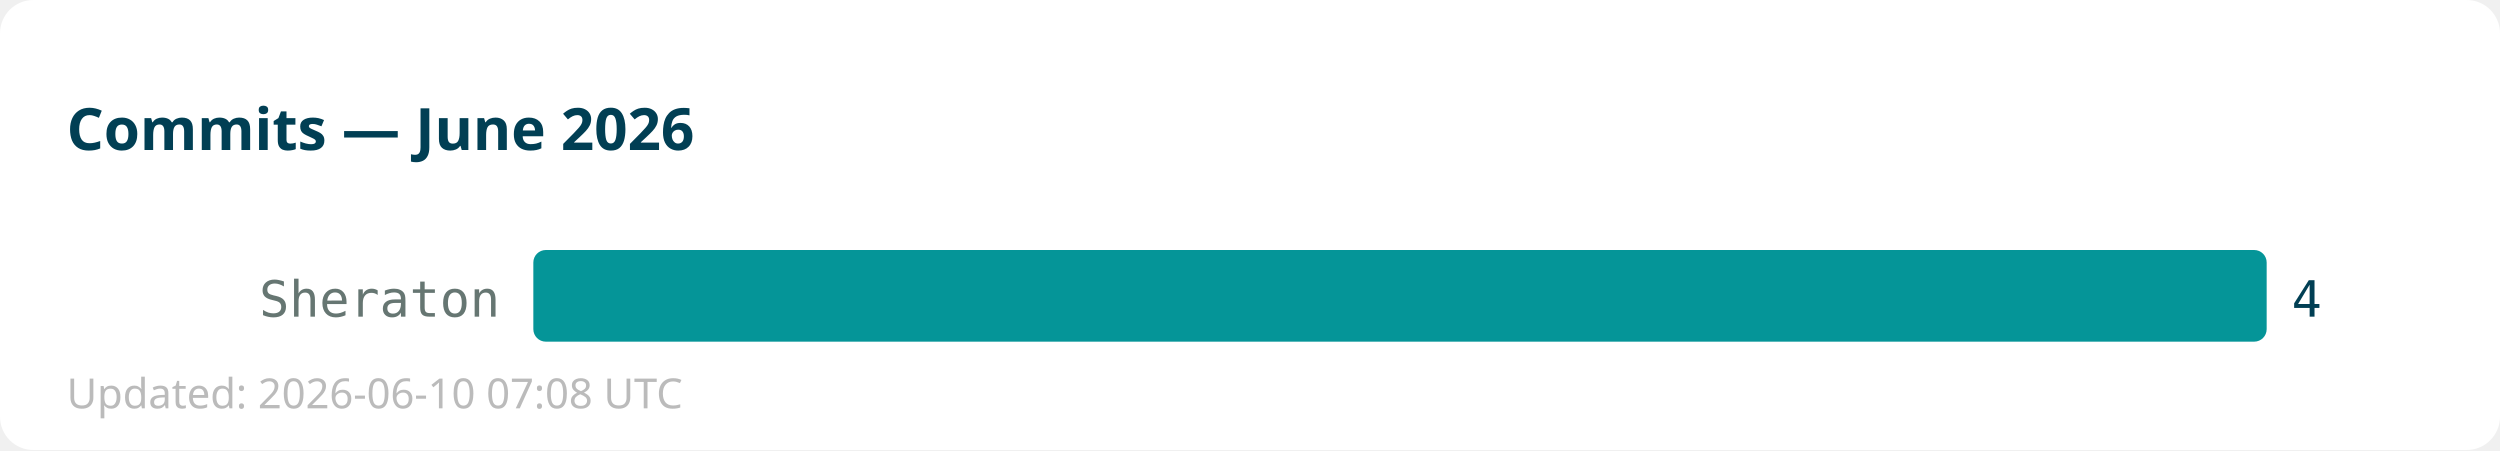
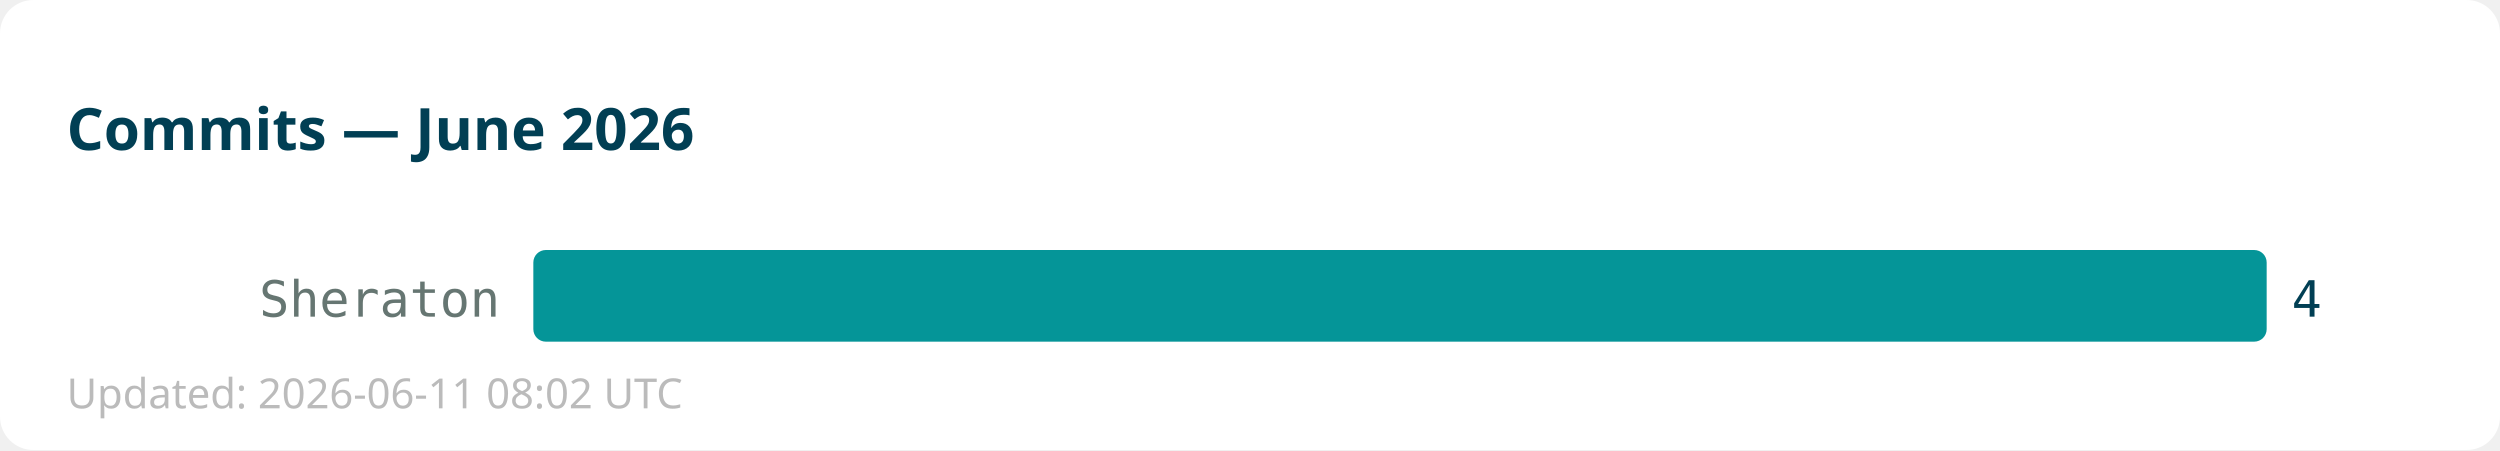
<svg xmlns="http://www.w3.org/2000/svg" width="600" height="108">
  <rect width="600" height="108" fill="#ffffff" rx="8" />
  <text x="16" y="36" font-family="sans-serif" font-size="14" font-weight="bold" fill="#013f54">Commits — June 2026</text>
  <text x="120" y="76" text-anchor="end" font-family="monospace" font-size="12" fill="#667672">Sheraton</text>
  <rect x="128" y="60" width="416" height="22" fill="#059598" rx="3" />
  <text x="550" y="76" font-family="monospace" font-size="12" fill="#013f54">4</text>
-   <text x="16" y="98" font-family="sans-serif" font-size="10" fill="#bbbbbb">Updated: 2026-06-10 07:08 UTC</text>
+   <text x="16" y="98" font-family="sans-serif" font-size="10" fill="#bbbbbb">Updated: 2026-06-11 08:02 UTC</text>
</svg>
